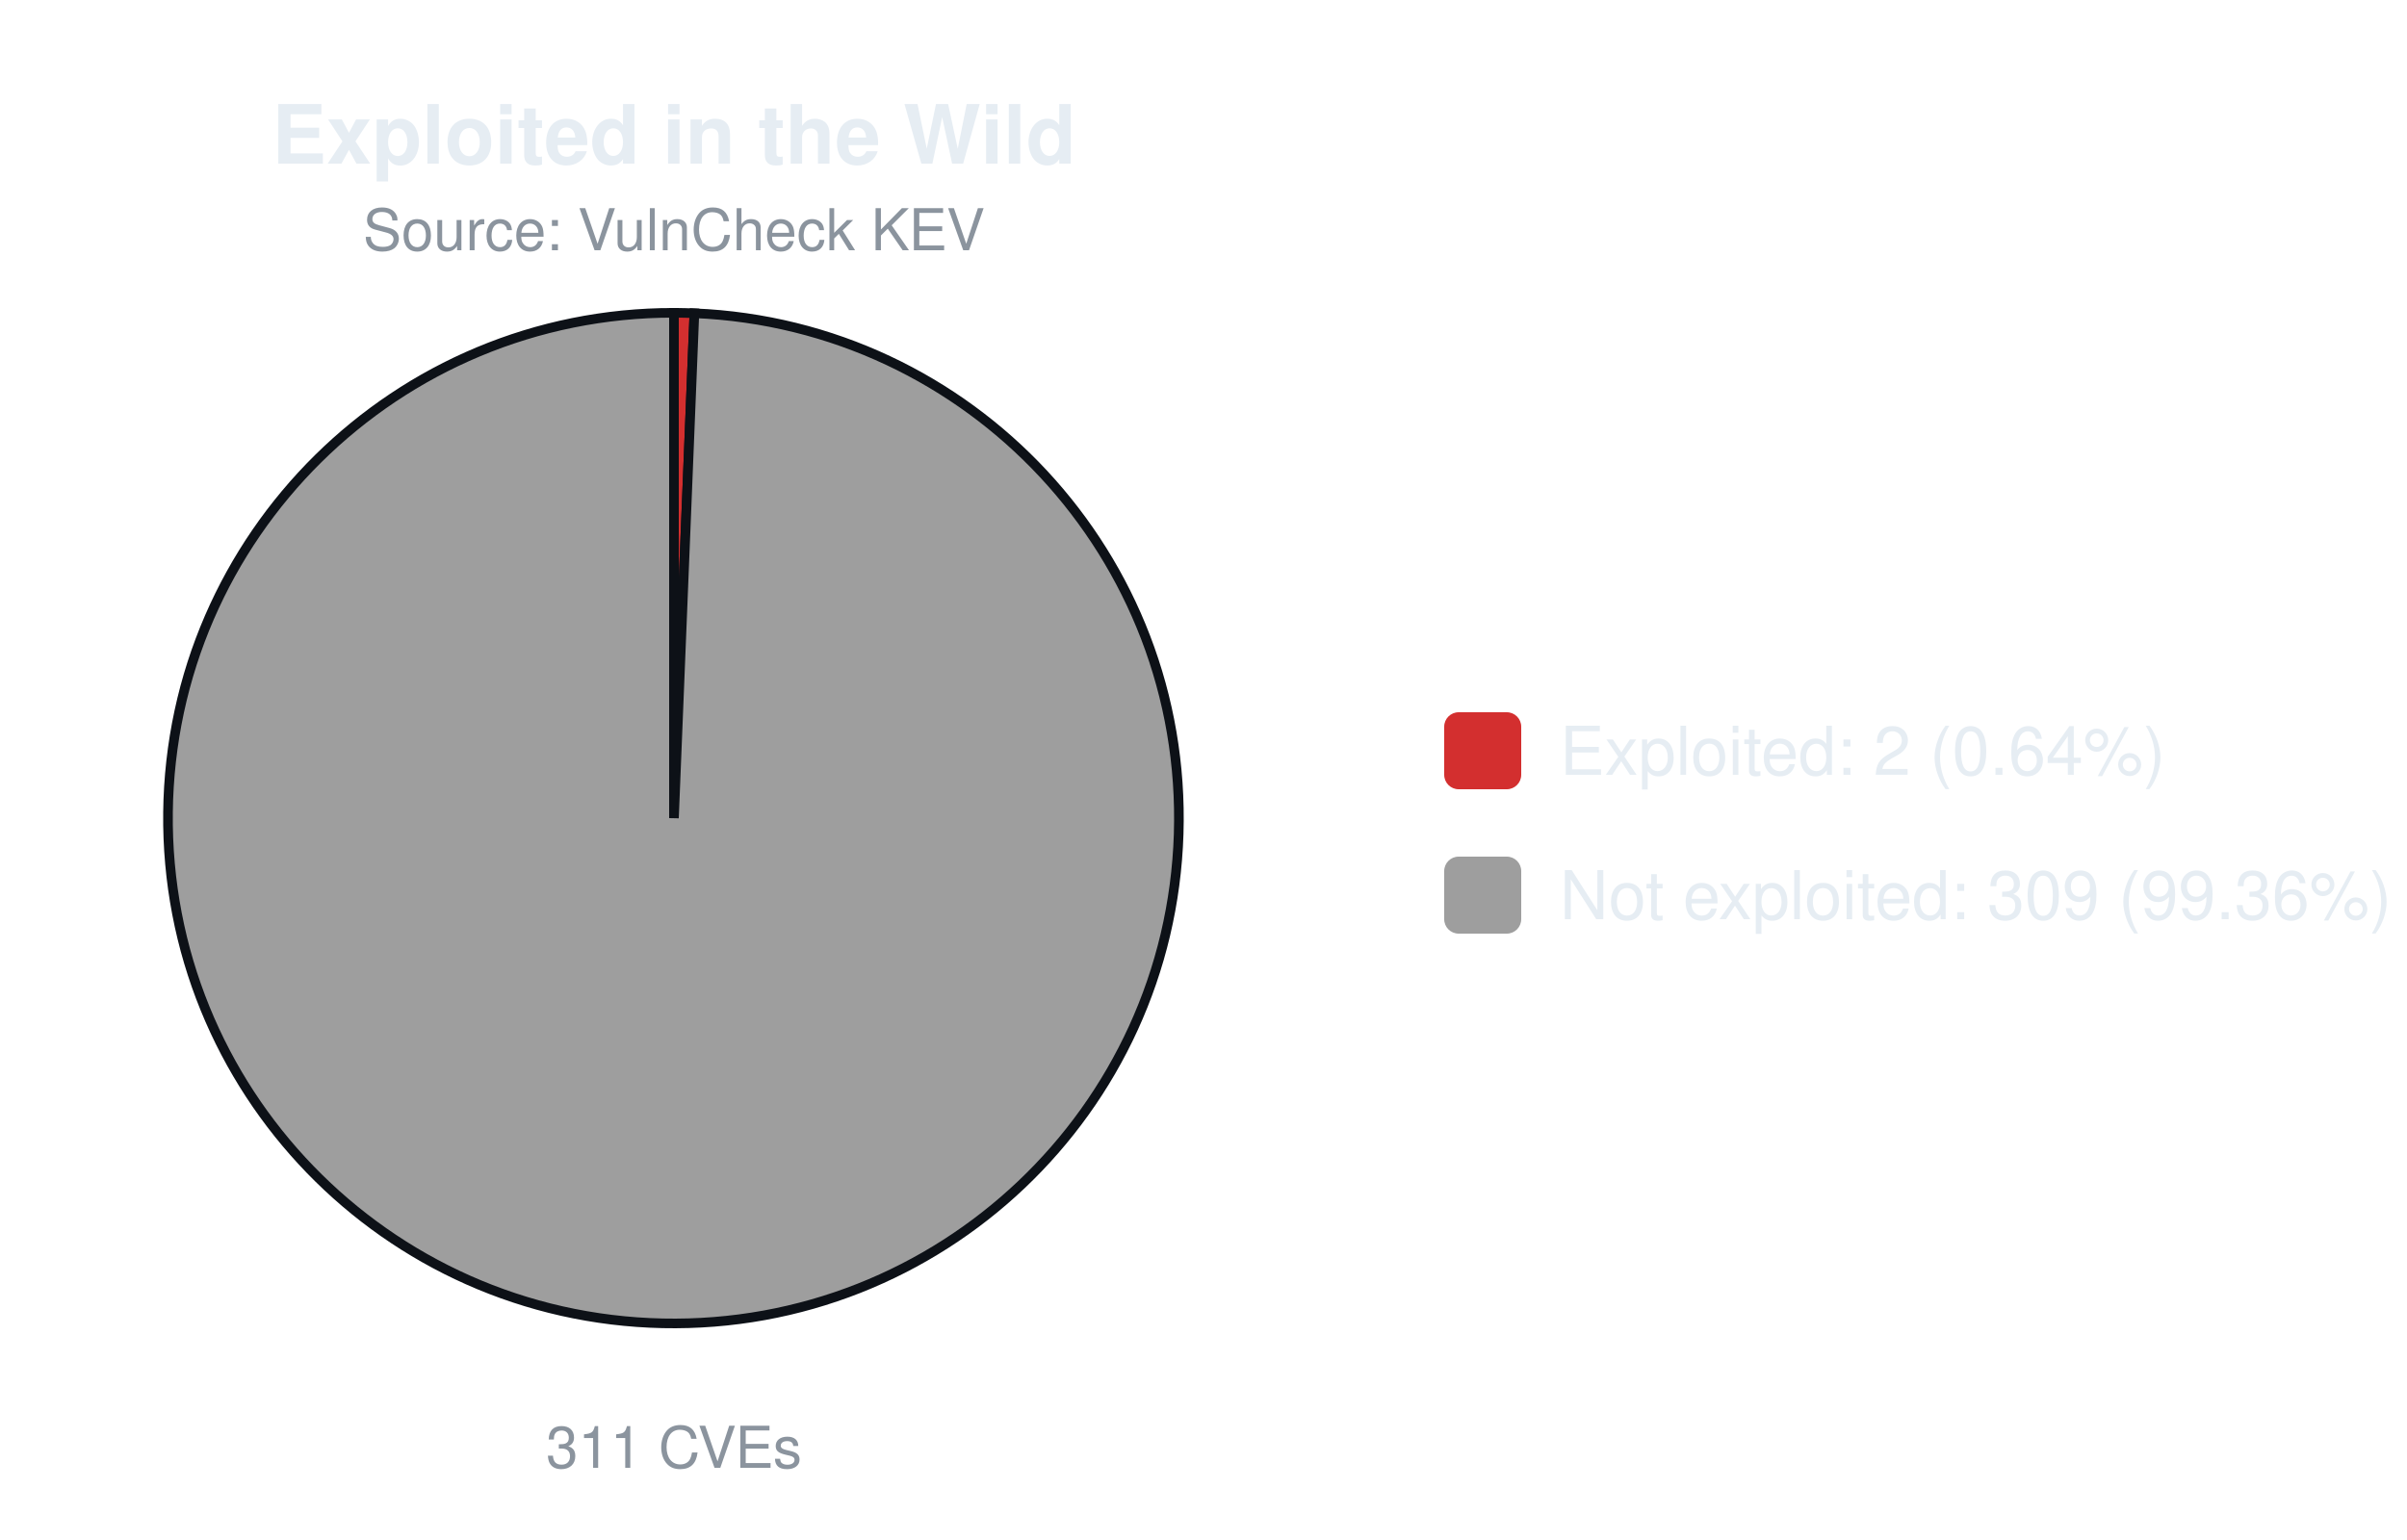
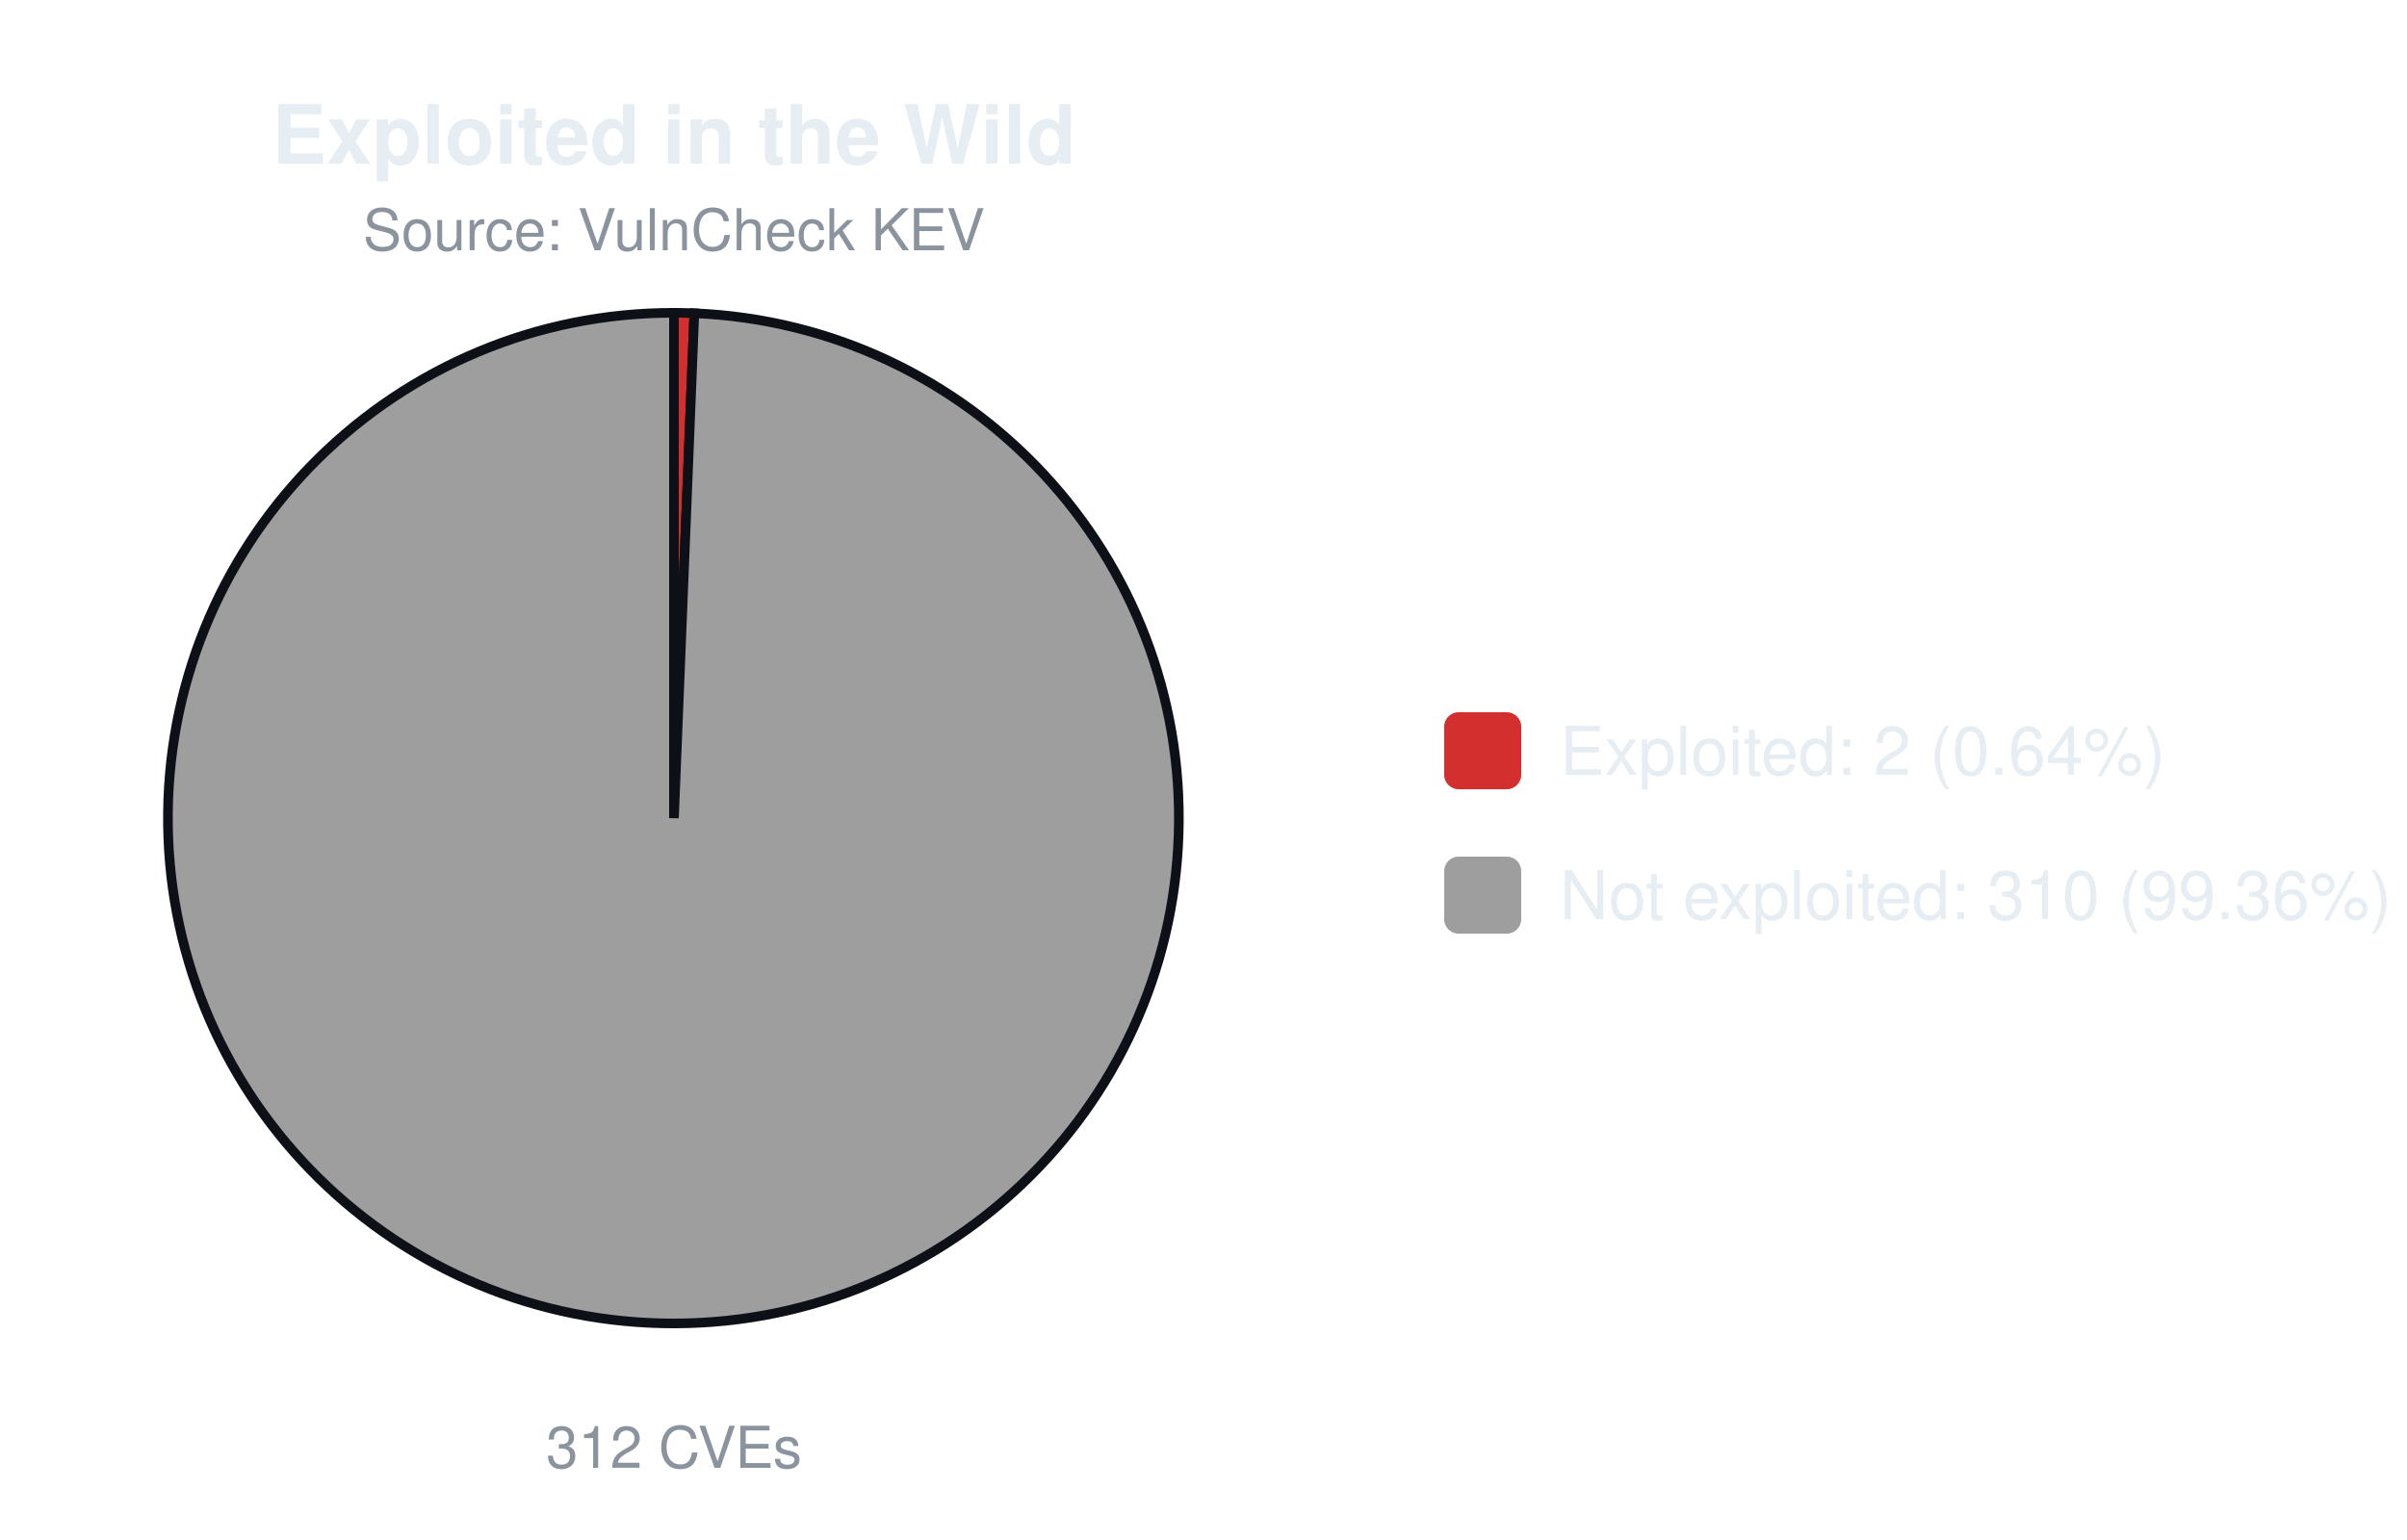
<svg xmlns="http://www.w3.org/2000/svg" width="500" height="320" viewBox="0 0 500 320" font-family="-apple-system,Segoe UI,Helvetica,Arial,sans-serif">
  <text x="140.0" y="34" font-size="17" font-weight="600" text-anchor="middle" fill="#e6edf3">Exploited in the Wild</text>
  <text x="140.0" y="52" font-size="12" text-anchor="middle" fill="#8b949e">Source: VulnCheck KEV</text>
-   <path d="M140.00,170.00 L140.00,65.00 A105.0,105.0 0 0 1 144.24,65.09 Z" fill="#d32f2f" stroke="#0d1117" stroke-width="2" />
-   <path d="M140.00,170.00 L144.24,65.09 A105.0,105.0 0 1 1 140.00,65.00 Z" fill="#9e9e9e" stroke="#0d1117" stroke-width="2" />
-   <text x="140.0" y="305" font-size="12" text-anchor="middle" fill="#8b949e">311 CVEs</text>
+   <path d="M140.00,170.00 L140.00,65.00 A105.0,105.0 0 0 1 144.23,65.09 Z" fill="#d32f2f" stroke="#0d1117" stroke-width="2" />
+   <path d="M140.00,170.00 L144.23,65.09 A105.0,105.0 0 1 1 140.00,65.00 Z" fill="#9e9e9e" stroke="#0d1117" stroke-width="2" />
+   <text x="140.0" y="305" font-size="12" text-anchor="middle" fill="#8b949e">312 CVEs</text>
  <rect x="300.0" y="148.0" width="16" height="16" rx="3" fill="#d32f2f" />
  <text x="324.0" y="161.0" font-size="14" fill="#e6edf3">Exploited: 2 (0.64%)</text>
  <rect x="300.0" y="178.0" width="16" height="16" rx="3" fill="#9e9e9e" />
-   <text x="324.0" y="191.0" font-size="14" fill="#e6edf3">Not exploited: 309 (99.36%)</text>
+   <text x="324.0" y="191.0" font-size="14" fill="#e6edf3">Not exploited: 310 (99.36%)</text>
</svg>
